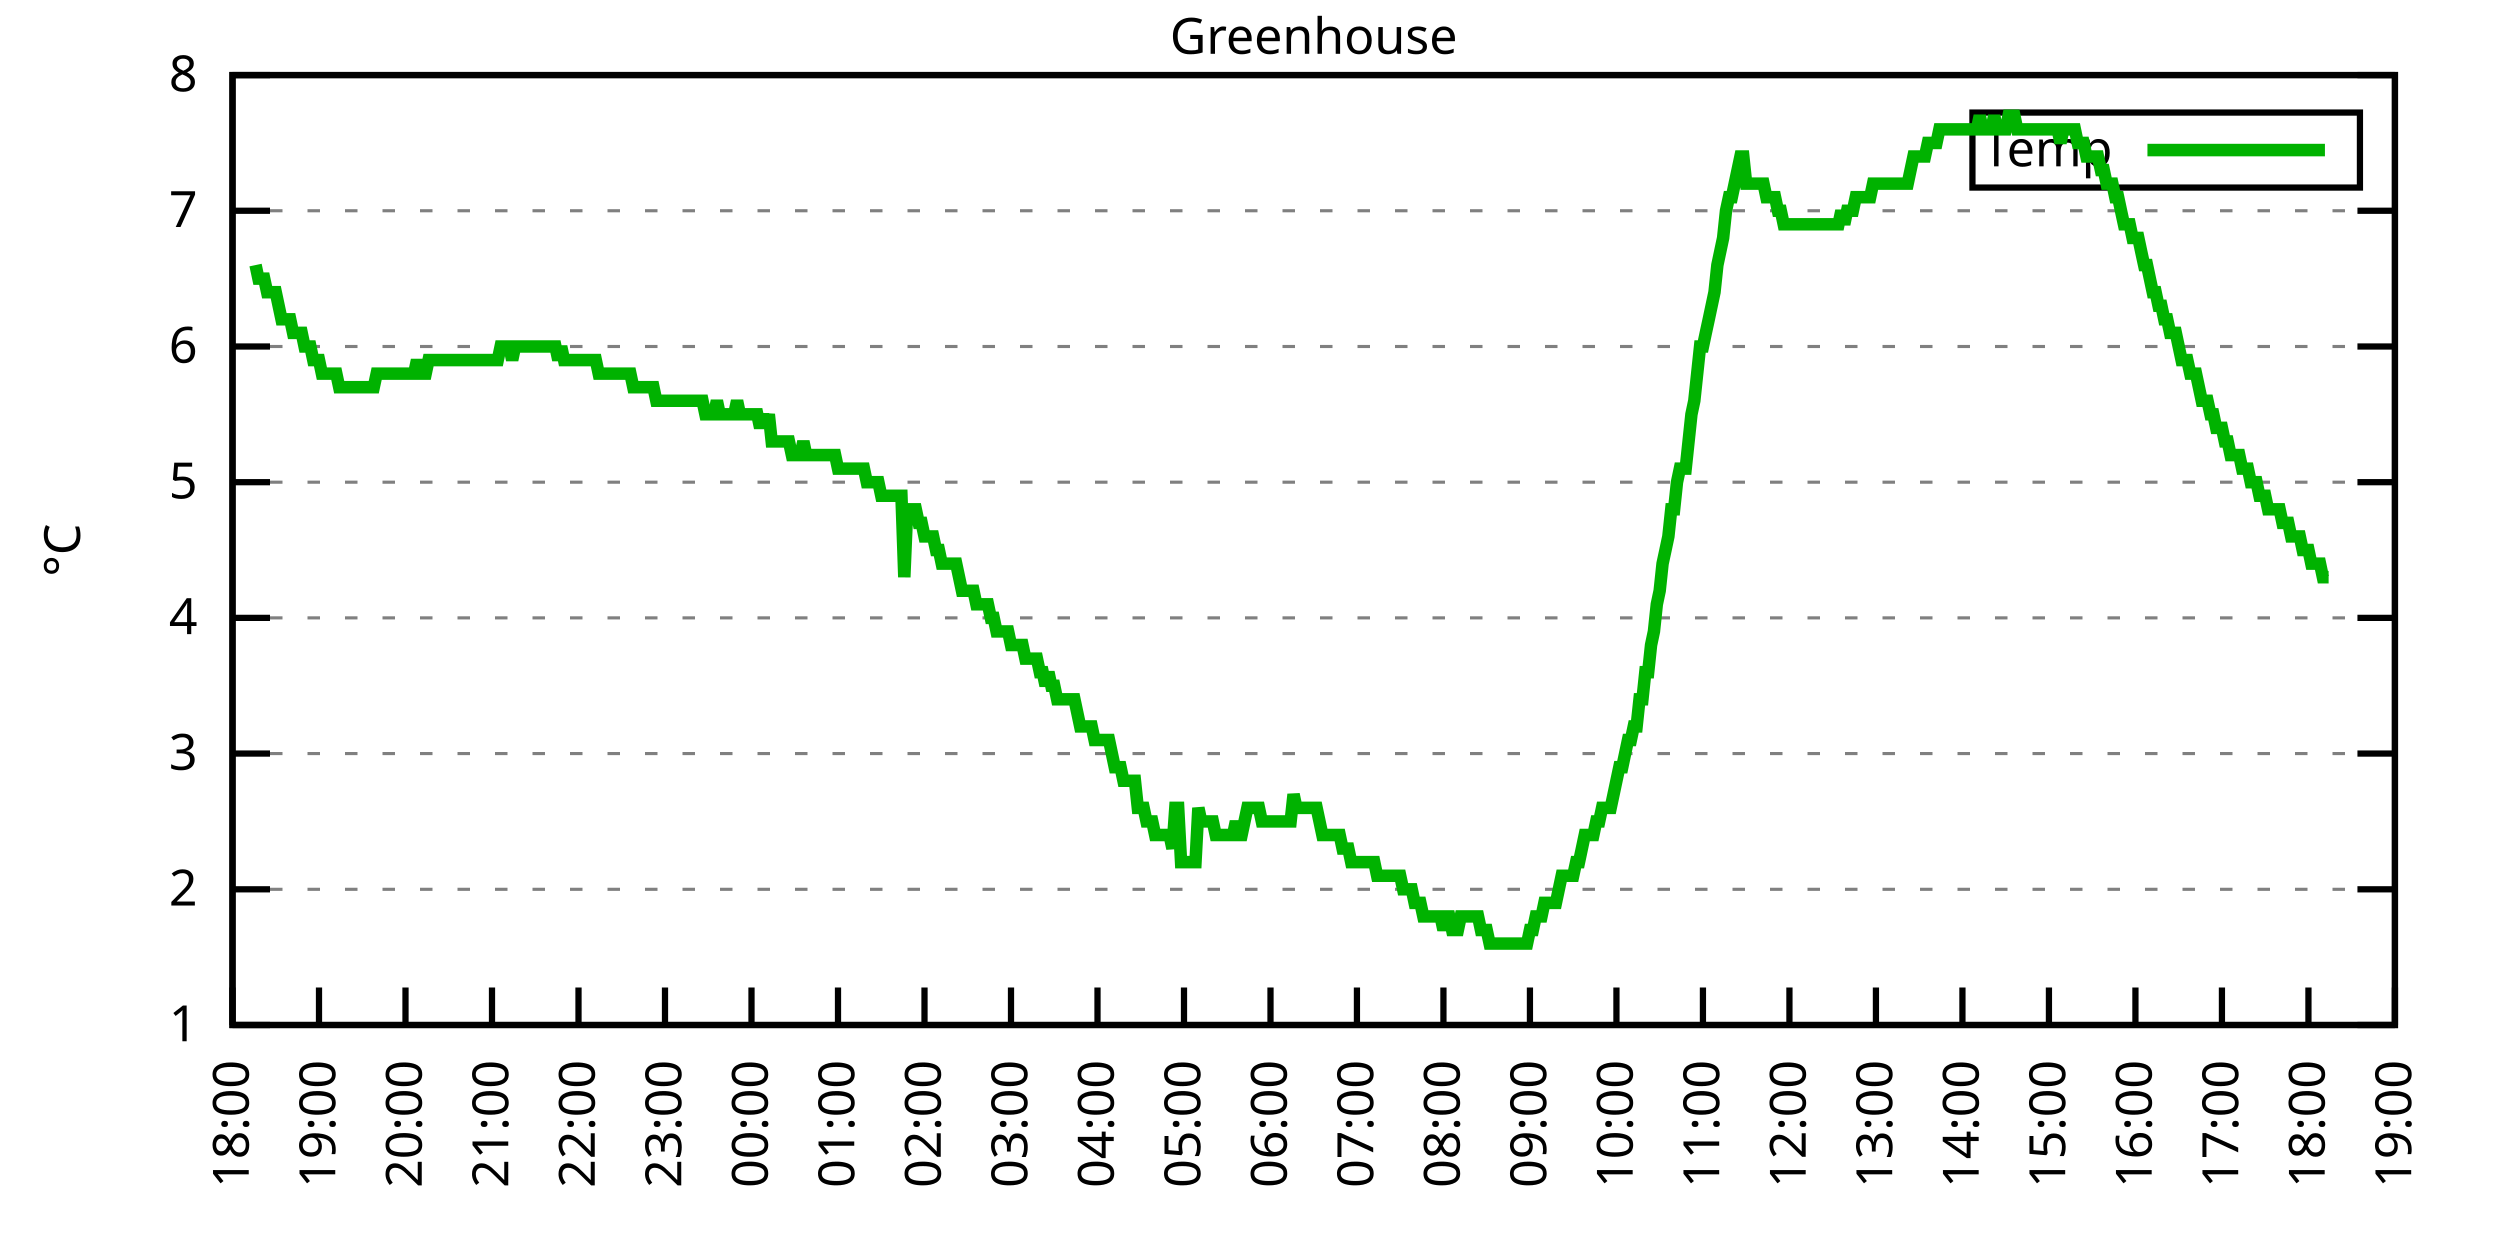
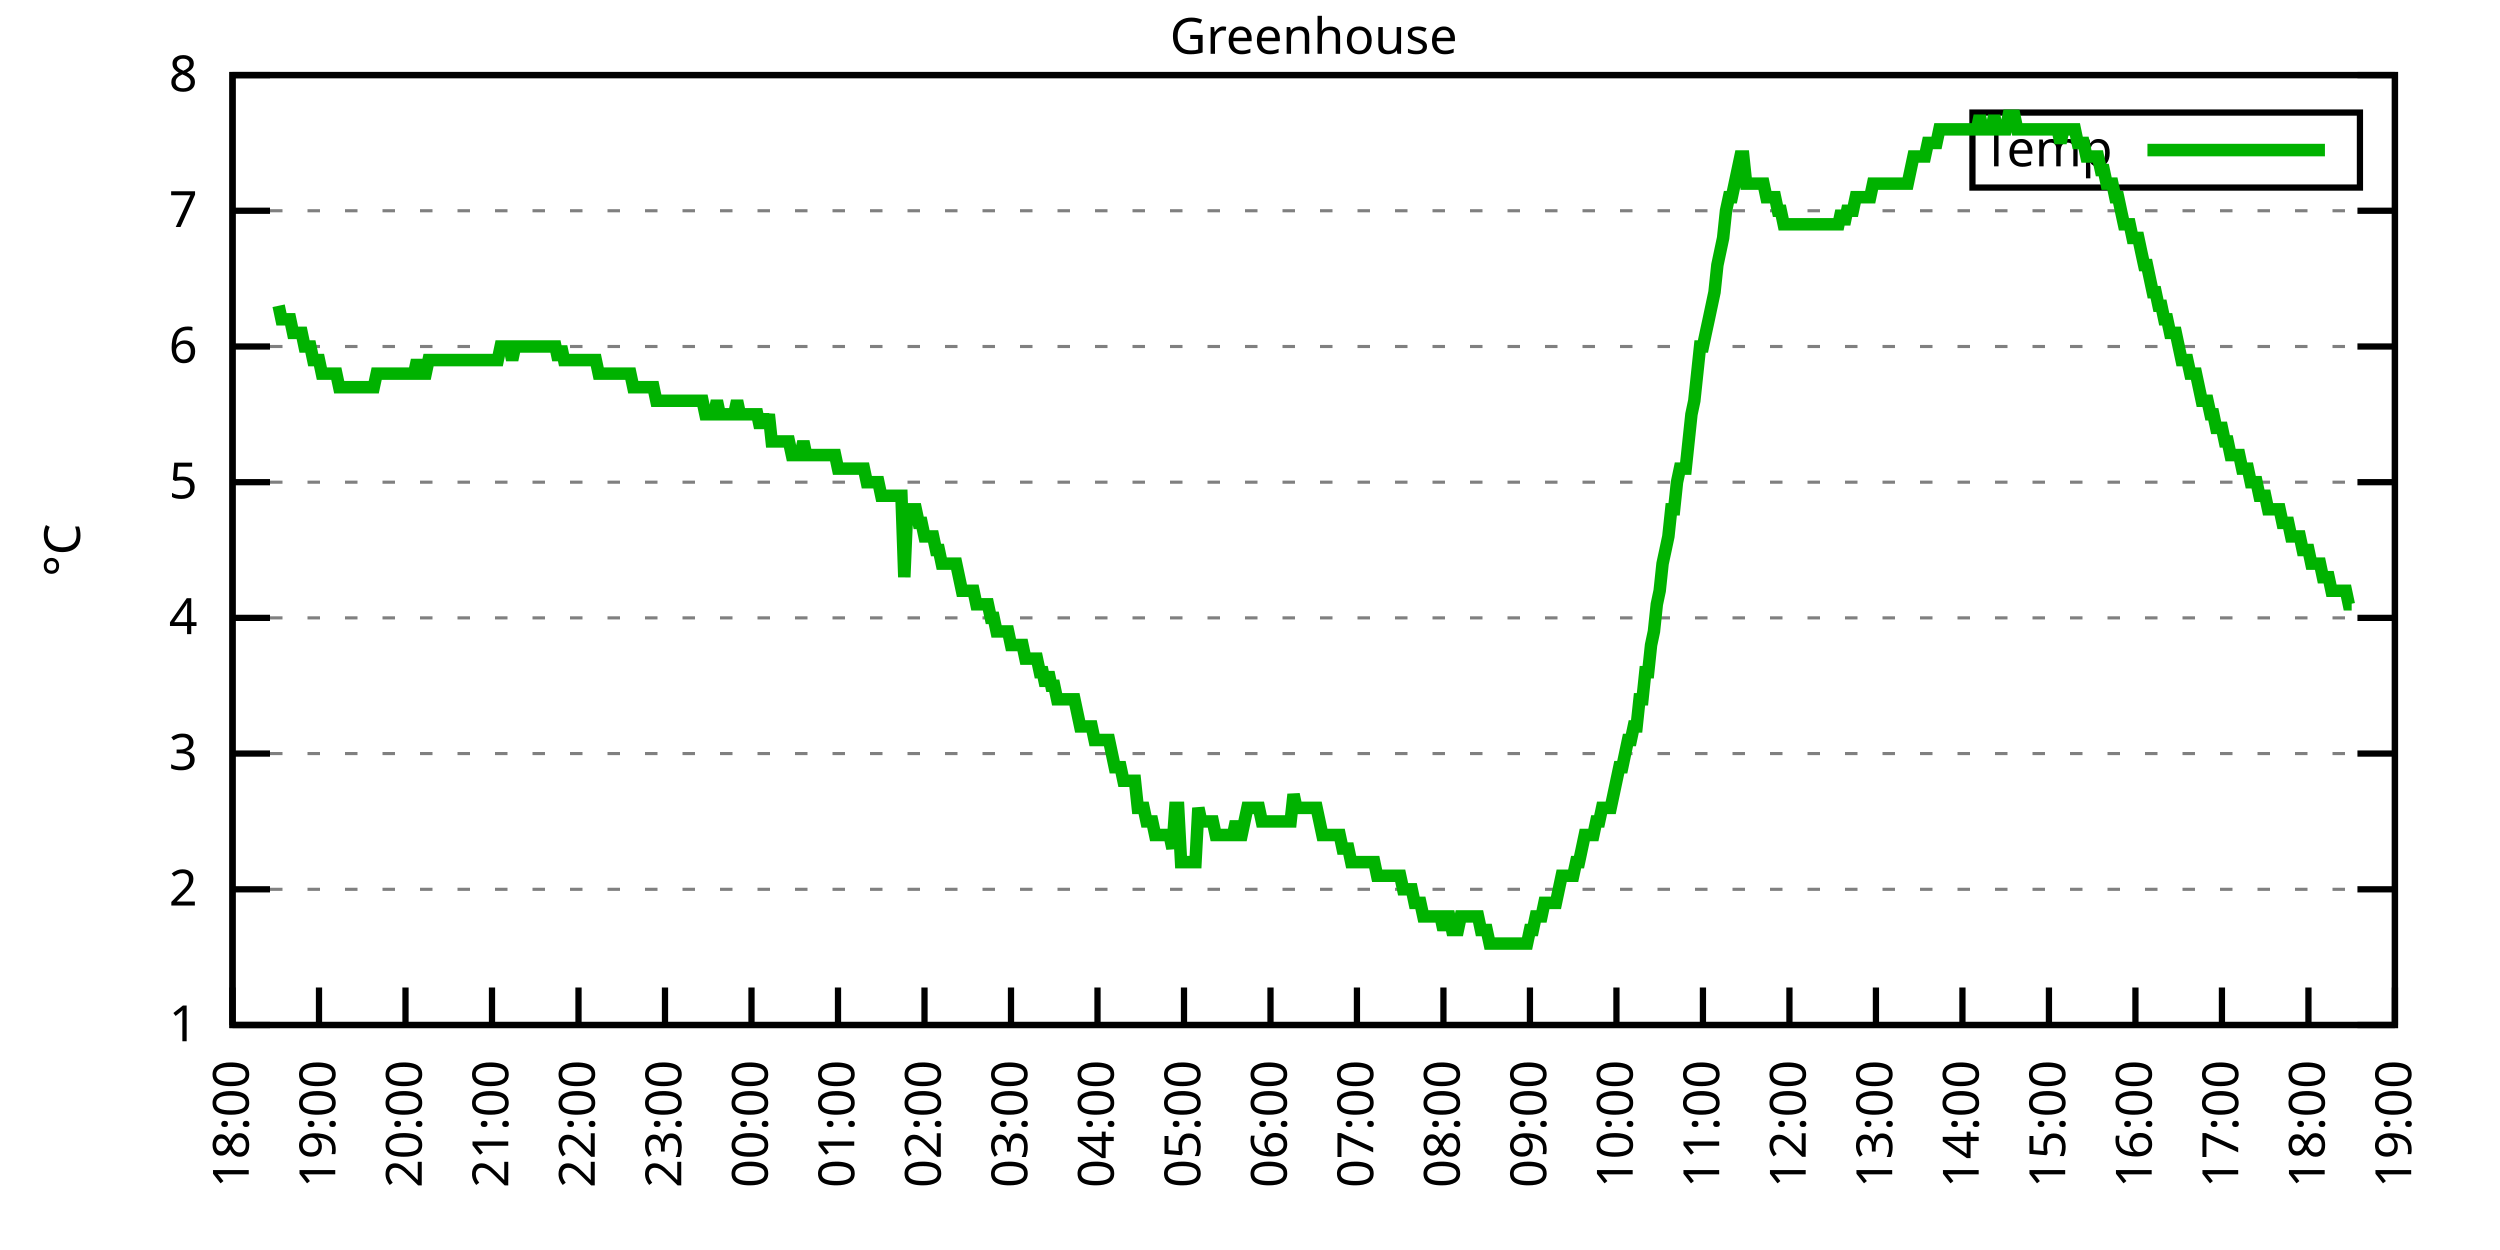
<svg xmlns="http://www.w3.org/2000/svg" xmlns:xlink="http://www.w3.org/1999/xlink" width="400" height="200" viewBox="0 0 400 200">
  <g id="gnuplot_canvas">
    <rect x="0" y="0" width="400" height="200" fill="none" />
    <defs>
      <circle id="gpDot" r="0.5" stroke-width="0.5" stroke="currentColor" />
      <path id="gpPt0" stroke-width="0.333" stroke="currentColor" d="M-1,0 h2 M0,-1 v2" />
      <path id="gpPt1" stroke-width="0.333" stroke="currentColor" d="M-1,-1 L1,1 M1,-1 L-1,1" />
      <path id="gpPt2" stroke-width="0.333" stroke="currentColor" d="M-1,0 L1,0 M0,-1 L0,1 M-1,-1 L1,1 M-1,1 L1,-1" />
      <rect id="gpPt3" stroke-width="0.333" stroke="currentColor" x="-1" y="-1" width="2" height="2" />
      <rect id="gpPt4" stroke-width="0.333" stroke="currentColor" fill="currentColor" x="-1" y="-1" width="2" height="2" />
      <circle id="gpPt5" stroke-width="0.333" stroke="currentColor" cx="0" cy="0" r="1" />
      <use xlink:href="#gpPt5" id="gpPt6" fill="currentColor" stroke="none" />
      <path id="gpPt7" stroke-width="0.333" stroke="currentColor" d="M0,-1.33 L-1.33,0.67 L1.33,0.67 z" />
      <use xlink:href="#gpPt7" id="gpPt8" fill="currentColor" stroke="none" />
      <use xlink:href="#gpPt7" id="gpPt9" stroke="currentColor" transform="rotate(180)" />
      <use xlink:href="#gpPt9" id="gpPt10" fill="currentColor" stroke="none" />
      <use xlink:href="#gpPt3" id="gpPt11" stroke="currentColor" transform="rotate(45)" />
      <use xlink:href="#gpPt11" id="gpPt12" fill="currentColor" stroke="none" />
      <path id="gpPt13" stroke-width="0.333" stroke="currentColor" d="M0,1.330 L1.265,0.411 L0.782,-1.067 L-0.782,-1.076 L-1.265,0.411 z" />
      <use xlink:href="#gpPt13" id="gpPt14" fill="currentColor" stroke="none" />
      <filter id="textbox" filterUnits="objectBoundingBox" x="0" y="0" height="1" width="1">
        <feFlood flood-color="white" flood-opacity="1" result="bgnd" />
        <feComposite in="SourceGraphic" in2="bgnd" operator="atop" />
      </filter>
      <filter id="greybox" filterUnits="objectBoundingBox" x="0" y="0" height="1" width="1">
        <feFlood flood-color="lightgrey" flood-opacity="1" result="grey" />
        <feComposite in="SourceGraphic" in2="grey" operator="atop" />
      </filter>
    </defs>
    <g fill="none" color="white" stroke="currentColor" stroke-width="1.00" stroke-linecap="butt" stroke-linejoin="miter">
</g>
    <g fill="none" color="black" stroke="currentColor" stroke-width="1.00" stroke-linecap="butt" stroke-linejoin="miter">
      <g stroke="none" shape-rendering="crispEdges">
        <polygon fill="rgb(255, 255, 255)" points="37.20,164.00 383.18,164.00 383.18,12.02 37.20,12.02 " />
      </g>
    </g>
    <g fill="none" color="black" stroke="currentColor" stroke-width="1.00" stroke-linecap="butt" stroke-linejoin="miter">
</g>
    <g fill="none" color="black" stroke="black" stroke-width="0.50" stroke-linecap="butt" stroke-linejoin="miter">
</g>
    <g fill="none" color="gray" stroke="currentColor" stroke-width="0.50" stroke-linecap="butt" stroke-linejoin="miter">
      <path stroke="gray" stroke-dasharray="2,4" class="gridline" d="M37.20,164.00 L383.19,164.00  " />
    </g>
    <g fill="none" color="gray" stroke="gray" stroke-width="1.00" stroke-linecap="butt" stroke-linejoin="miter">
</g>
    <g fill="none" color="black" stroke="currentColor" stroke-width="1.00" stroke-linecap="butt" stroke-linejoin="miter">
      <path stroke="black" d="M37.20,164.00 L43.20,164.00 M383.19,164.00 L377.19,164.00  " />
      <g transform="translate(31.60,166.60)" stroke="none" fill="black" font-family="Sans" font-size="8.00" text-anchor="end">
        <text>
          <tspan font-family="Sans"> 1</tspan>
        </text>
      </g>
    </g>
    <g fill="none" color="black" stroke="currentColor" stroke-width="1.00" stroke-linecap="butt" stroke-linejoin="miter">
</g>
    <g fill="none" color="black" stroke="black" stroke-width="0.50" stroke-linecap="butt" stroke-linejoin="miter">
</g>
    <g fill="none" color="gray" stroke="currentColor" stroke-width="0.50" stroke-linecap="butt" stroke-linejoin="miter">
      <path stroke="gray" stroke-dasharray="2,4" class="gridline" d="M37.20,142.29 L383.19,142.29  " />
    </g>
    <g fill="none" color="gray" stroke="gray" stroke-width="1.00" stroke-linecap="butt" stroke-linejoin="miter">
</g>
    <g fill="none" color="black" stroke="currentColor" stroke-width="1.00" stroke-linecap="butt" stroke-linejoin="miter">
      <path stroke="black" d="M37.20,142.29 L43.20,142.29 M383.19,142.29 L377.19,142.29  " />
      <g transform="translate(31.60,144.89)" stroke="none" fill="black" font-family="Sans" font-size="8.00" text-anchor="end">
        <text>
          <tspan font-family="Sans"> 2</tspan>
        </text>
      </g>
    </g>
    <g fill="none" color="black" stroke="currentColor" stroke-width="1.00" stroke-linecap="butt" stroke-linejoin="miter">
</g>
    <g fill="none" color="black" stroke="black" stroke-width="0.50" stroke-linecap="butt" stroke-linejoin="miter">
</g>
    <g fill="none" color="gray" stroke="currentColor" stroke-width="0.50" stroke-linecap="butt" stroke-linejoin="miter">
      <path stroke="gray" stroke-dasharray="2,4" class="gridline" d="M37.20,120.57 L383.19,120.57  " />
    </g>
    <g fill="none" color="gray" stroke="gray" stroke-width="1.00" stroke-linecap="butt" stroke-linejoin="miter">
</g>
    <g fill="none" color="black" stroke="currentColor" stroke-width="1.00" stroke-linecap="butt" stroke-linejoin="miter">
      <path stroke="black" d="M37.20,120.57 L43.20,120.57 M383.19,120.57 L377.19,120.57  " />
      <g transform="translate(31.60,123.17)" stroke="none" fill="black" font-family="Sans" font-size="8.00" text-anchor="end">
        <text>
          <tspan font-family="Sans"> 3</tspan>
        </text>
      </g>
    </g>
    <g fill="none" color="black" stroke="currentColor" stroke-width="1.00" stroke-linecap="butt" stroke-linejoin="miter">
</g>
    <g fill="none" color="black" stroke="black" stroke-width="0.50" stroke-linecap="butt" stroke-linejoin="miter">
</g>
    <g fill="none" color="gray" stroke="currentColor" stroke-width="0.50" stroke-linecap="butt" stroke-linejoin="miter">
      <path stroke="gray" stroke-dasharray="2,4" class="gridline" d="M37.20,98.86 L383.19,98.86  " />
    </g>
    <g fill="none" color="gray" stroke="gray" stroke-width="1.00" stroke-linecap="butt" stroke-linejoin="miter">
</g>
    <g fill="none" color="black" stroke="currentColor" stroke-width="1.00" stroke-linecap="butt" stroke-linejoin="miter">
      <path stroke="black" d="M37.20,98.86 L43.20,98.86 M383.19,98.86 L377.19,98.86  " />
      <g transform="translate(31.60,101.46)" stroke="none" fill="black" font-family="Sans" font-size="8.00" text-anchor="end">
        <text>
          <tspan font-family="Sans"> 4</tspan>
        </text>
      </g>
    </g>
    <g fill="none" color="black" stroke="currentColor" stroke-width="1.00" stroke-linecap="butt" stroke-linejoin="miter">
</g>
    <g fill="none" color="black" stroke="black" stroke-width="0.50" stroke-linecap="butt" stroke-linejoin="miter">
</g>
    <g fill="none" color="gray" stroke="currentColor" stroke-width="0.50" stroke-linecap="butt" stroke-linejoin="miter">
      <path stroke="gray" stroke-dasharray="2,4" class="gridline" d="M37.20,77.15 L383.19,77.15  " />
    </g>
    <g fill="none" color="gray" stroke="gray" stroke-width="1.00" stroke-linecap="butt" stroke-linejoin="miter">
</g>
    <g fill="none" color="black" stroke="currentColor" stroke-width="1.00" stroke-linecap="butt" stroke-linejoin="miter">
      <path stroke="black" d="M37.20,77.15 L43.20,77.15 M383.19,77.15 L377.19,77.15  " />
      <g transform="translate(31.60,79.75)" stroke="none" fill="black" font-family="Sans" font-size="8.00" text-anchor="end">
        <text>
          <tspan font-family="Sans"> 5</tspan>
        </text>
      </g>
    </g>
    <g fill="none" color="black" stroke="currentColor" stroke-width="1.00" stroke-linecap="butt" stroke-linejoin="miter">
</g>
    <g fill="none" color="black" stroke="black" stroke-width="0.50" stroke-linecap="butt" stroke-linejoin="miter">
</g>
    <g fill="none" color="gray" stroke="currentColor" stroke-width="0.50" stroke-linecap="butt" stroke-linejoin="miter">
      <path stroke="gray" stroke-dasharray="2,4" class="gridline" d="M37.20,55.44 L383.19,55.44  " />
    </g>
    <g fill="none" color="gray" stroke="gray" stroke-width="1.00" stroke-linecap="butt" stroke-linejoin="miter">
</g>
    <g fill="none" color="black" stroke="currentColor" stroke-width="1.00" stroke-linecap="butt" stroke-linejoin="miter">
      <path stroke="black" d="M37.20,55.44 L43.20,55.44 M383.19,55.44 L377.19,55.44  " />
      <g transform="translate(31.60,58.04)" stroke="none" fill="black" font-family="Sans" font-size="8.00" text-anchor="end">
        <text>
          <tspan font-family="Sans"> 6</tspan>
        </text>
      </g>
    </g>
    <g fill="none" color="black" stroke="currentColor" stroke-width="1.00" stroke-linecap="butt" stroke-linejoin="miter">
</g>
    <g fill="none" color="black" stroke="black" stroke-width="0.50" stroke-linecap="butt" stroke-linejoin="miter">
</g>
    <g fill="none" color="gray" stroke="currentColor" stroke-width="0.50" stroke-linecap="butt" stroke-linejoin="miter">
      <path stroke="gray" stroke-dasharray="2,4" class="gridline" d="M37.20,33.72 L383.19,33.72  " />
    </g>
    <g fill="none" color="gray" stroke="gray" stroke-width="1.00" stroke-linecap="butt" stroke-linejoin="miter">
</g>
    <g fill="none" color="black" stroke="currentColor" stroke-width="1.00" stroke-linecap="butt" stroke-linejoin="miter">
      <path stroke="black" d="M37.20,33.72 L43.20,33.72 M383.19,33.72 L377.19,33.72  " />
      <g transform="translate(31.60,36.32)" stroke="none" fill="black" font-family="Sans" font-size="8.00" text-anchor="end">
        <text>
          <tspan font-family="Sans"> 7</tspan>
        </text>
      </g>
    </g>
    <g fill="none" color="black" stroke="currentColor" stroke-width="1.00" stroke-linecap="butt" stroke-linejoin="miter">
</g>
    <g fill="none" color="black" stroke="black" stroke-width="0.50" stroke-linecap="butt" stroke-linejoin="miter">
</g>
    <g fill="none" color="gray" stroke="currentColor" stroke-width="0.50" stroke-linecap="butt" stroke-linejoin="miter">
      <path stroke="gray" stroke-dasharray="2,4" class="gridline" d="M37.20,12.01 L383.19,12.01  " />
    </g>
    <g fill="none" color="gray" stroke="gray" stroke-width="1.00" stroke-linecap="butt" stroke-linejoin="miter">
</g>
    <g fill="none" color="black" stroke="currentColor" stroke-width="1.00" stroke-linecap="butt" stroke-linejoin="miter">
      <path stroke="black" d="M37.20,12.01 L43.20,12.01 M383.19,12.01 L377.19,12.01  " />
      <g transform="translate(31.60,14.61)" stroke="none" fill="black" font-family="Sans" font-size="8.00" text-anchor="end">
        <text>
          <tspan font-family="Sans"> 8</tspan>
        </text>
      </g>
    </g>
    <g fill="none" color="black" stroke="currentColor" stroke-width="1.00" stroke-linecap="butt" stroke-linejoin="miter">
      <path stroke="black" d="M37.20,164.00 L37.20,158.00  " />
      <g transform="translate(39.80,169.60) rotate(270.00)" stroke="none" fill="black" font-family="Sans" font-size="8.00" text-anchor="end">
        <text>
          <tspan font-family="Sans">18:00</tspan>
        </text>
      </g>
    </g>
    <g fill="none" color="black" stroke="currentColor" stroke-width="1.00" stroke-linecap="butt" stroke-linejoin="miter">
      <path stroke="black" d="M51.04,164.00 L51.04,158.00  " />
      <g transform="translate(53.64,169.60) rotate(270.00)" stroke="none" fill="black" font-family="Sans" font-size="8.00" text-anchor="end">
        <text>
          <tspan font-family="Sans">19:00</tspan>
        </text>
      </g>
    </g>
    <g fill="none" color="black" stroke="currentColor" stroke-width="1.00" stroke-linecap="butt" stroke-linejoin="miter">
      <path stroke="black" d="M64.88,164.00 L64.88,158.00  " />
      <g transform="translate(67.48,169.60) rotate(270.00)" stroke="none" fill="black" font-family="Sans" font-size="8.00" text-anchor="end">
        <text>
          <tspan font-family="Sans">20:00</tspan>
        </text>
      </g>
    </g>
    <g fill="none" color="black" stroke="currentColor" stroke-width="1.00" stroke-linecap="butt" stroke-linejoin="miter">
      <path stroke="black" d="M78.72,164.00 L78.72,158.00  " />
      <g transform="translate(81.32,169.60) rotate(270.00)" stroke="none" fill="black" font-family="Sans" font-size="8.00" text-anchor="end">
        <text>
          <tspan font-family="Sans">21:00</tspan>
        </text>
      </g>
    </g>
    <g fill="none" color="black" stroke="currentColor" stroke-width="1.00" stroke-linecap="butt" stroke-linejoin="miter">
      <path stroke="black" d="M92.56,164.00 L92.56,158.00  " />
      <g transform="translate(95.16,169.60) rotate(270.00)" stroke="none" fill="black" font-family="Sans" font-size="8.00" text-anchor="end">
        <text>
          <tspan font-family="Sans">22:00</tspan>
        </text>
      </g>
    </g>
    <g fill="none" color="black" stroke="currentColor" stroke-width="1.00" stroke-linecap="butt" stroke-linejoin="miter">
      <path stroke="black" d="M106.40,164.00 L106.40,158.00  " />
      <g transform="translate(109.00,169.60) rotate(270.00)" stroke="none" fill="black" font-family="Sans" font-size="8.00" text-anchor="end">
        <text>
          <tspan font-family="Sans">23:00</tspan>
        </text>
      </g>
    </g>
    <g fill="none" color="black" stroke="currentColor" stroke-width="1.00" stroke-linecap="butt" stroke-linejoin="miter">
      <path stroke="black" d="M120.24,164.00 L120.24,158.00  " />
      <g transform="translate(122.84,169.60) rotate(270.00)" stroke="none" fill="black" font-family="Sans" font-size="8.00" text-anchor="end">
        <text>
          <tspan font-family="Sans">00:00</tspan>
        </text>
      </g>
    </g>
    <g fill="none" color="black" stroke="currentColor" stroke-width="1.00" stroke-linecap="butt" stroke-linejoin="miter">
      <path stroke="black" d="M134.08,164.00 L134.08,158.00  " />
      <g transform="translate(136.68,169.60) rotate(270.00)" stroke="none" fill="black" font-family="Sans" font-size="8.00" text-anchor="end">
        <text>
          <tspan font-family="Sans">01:00</tspan>
        </text>
      </g>
    </g>
    <g fill="none" color="black" stroke="currentColor" stroke-width="1.00" stroke-linecap="butt" stroke-linejoin="miter">
      <path stroke="black" d="M147.92,164.00 L147.92,158.00  " />
      <g transform="translate(150.52,169.60) rotate(270.00)" stroke="none" fill="black" font-family="Sans" font-size="8.00" text-anchor="end">
        <text>
          <tspan font-family="Sans">02:00</tspan>
        </text>
      </g>
    </g>
    <g fill="none" color="black" stroke="currentColor" stroke-width="1.00" stroke-linecap="butt" stroke-linejoin="miter">
      <path stroke="black" d="M161.76,164.00 L161.76,158.00  " />
      <g transform="translate(164.36,169.60) rotate(270.00)" stroke="none" fill="black" font-family="Sans" font-size="8.00" text-anchor="end">
        <text>
          <tspan font-family="Sans">03:00</tspan>
        </text>
      </g>
    </g>
    <g fill="none" color="black" stroke="currentColor" stroke-width="1.00" stroke-linecap="butt" stroke-linejoin="miter">
      <path stroke="black" d="M175.60,164.00 L175.60,158.00  " />
      <g transform="translate(178.20,169.60) rotate(270.00)" stroke="none" fill="black" font-family="Sans" font-size="8.00" text-anchor="end">
        <text>
          <tspan font-family="Sans">04:00</tspan>
        </text>
      </g>
    </g>
    <g fill="none" color="black" stroke="currentColor" stroke-width="1.00" stroke-linecap="butt" stroke-linejoin="miter">
      <path stroke="black" d="M189.44,164.00 L189.44,158.00  " />
      <g transform="translate(192.04,169.60) rotate(270.00)" stroke="none" fill="black" font-family="Sans" font-size="8.00" text-anchor="end">
        <text>
          <tspan font-family="Sans">05:00</tspan>
        </text>
      </g>
    </g>
    <g fill="none" color="black" stroke="currentColor" stroke-width="1.00" stroke-linecap="butt" stroke-linejoin="miter">
      <path stroke="black" d="M203.28,164.00 L203.28,158.00  " />
      <g transform="translate(205.88,169.60) rotate(270.00)" stroke="none" fill="black" font-family="Sans" font-size="8.00" text-anchor="end">
        <text>
          <tspan font-family="Sans">06:00</tspan>
        </text>
      </g>
    </g>
    <g fill="none" color="black" stroke="currentColor" stroke-width="1.00" stroke-linecap="butt" stroke-linejoin="miter">
      <path stroke="black" d="M217.11,164.00 L217.11,158.00  " />
      <g transform="translate(219.71,169.60) rotate(270.00)" stroke="none" fill="black" font-family="Sans" font-size="8.00" text-anchor="end">
        <text>
          <tspan font-family="Sans">07:00</tspan>
        </text>
      </g>
    </g>
    <g fill="none" color="black" stroke="currentColor" stroke-width="1.00" stroke-linecap="butt" stroke-linejoin="miter">
      <path stroke="black" d="M230.95,164.00 L230.95,158.00  " />
      <g transform="translate(233.55,169.60) rotate(270.00)" stroke="none" fill="black" font-family="Sans" font-size="8.00" text-anchor="end">
        <text>
          <tspan font-family="Sans">08:00</tspan>
        </text>
      </g>
    </g>
    <g fill="none" color="black" stroke="currentColor" stroke-width="1.00" stroke-linecap="butt" stroke-linejoin="miter">
      <path stroke="black" d="M244.79,164.00 L244.79,158.00  " />
      <g transform="translate(247.39,169.60) rotate(270.00)" stroke="none" fill="black" font-family="Sans" font-size="8.00" text-anchor="end">
        <text>
          <tspan font-family="Sans">09:00</tspan>
        </text>
      </g>
    </g>
    <g fill="none" color="black" stroke="currentColor" stroke-width="1.00" stroke-linecap="butt" stroke-linejoin="miter">
      <path stroke="black" d="M258.63,164.00 L258.63,158.00  " />
      <g transform="translate(261.23,169.60) rotate(270.00)" stroke="none" fill="black" font-family="Sans" font-size="8.00" text-anchor="end">
        <text>
          <tspan font-family="Sans">10:00</tspan>
        </text>
      </g>
    </g>
    <g fill="none" color="black" stroke="currentColor" stroke-width="1.00" stroke-linecap="butt" stroke-linejoin="miter">
      <path stroke="black" d="M272.47,164.00 L272.47,158.00  " />
      <g transform="translate(275.07,169.60) rotate(270.00)" stroke="none" fill="black" font-family="Sans" font-size="8.00" text-anchor="end">
        <text>
          <tspan font-family="Sans">11:00</tspan>
        </text>
      </g>
    </g>
    <g fill="none" color="black" stroke="currentColor" stroke-width="1.00" stroke-linecap="butt" stroke-linejoin="miter">
      <path stroke="black" d="M286.31,164.00 L286.31,158.00  " />
      <g transform="translate(288.91,169.60) rotate(270.00)" stroke="none" fill="black" font-family="Sans" font-size="8.00" text-anchor="end">
        <text>
          <tspan font-family="Sans">12:00</tspan>
        </text>
      </g>
    </g>
    <g fill="none" color="black" stroke="currentColor" stroke-width="1.00" stroke-linecap="butt" stroke-linejoin="miter">
      <path stroke="black" d="M300.15,164.00 L300.15,158.00  " />
      <g transform="translate(302.75,169.60) rotate(270.00)" stroke="none" fill="black" font-family="Sans" font-size="8.00" text-anchor="end">
        <text>
          <tspan font-family="Sans">13:00</tspan>
        </text>
      </g>
    </g>
    <g fill="none" color="black" stroke="currentColor" stroke-width="1.00" stroke-linecap="butt" stroke-linejoin="miter">
      <path stroke="black" d="M313.99,164.00 L313.99,158.00  " />
      <g transform="translate(316.59,169.60) rotate(270.00)" stroke="none" fill="black" font-family="Sans" font-size="8.00" text-anchor="end">
        <text>
          <tspan font-family="Sans">14:00</tspan>
        </text>
      </g>
    </g>
    <g fill="none" color="black" stroke="currentColor" stroke-width="1.00" stroke-linecap="butt" stroke-linejoin="miter">
      <path stroke="black" d="M327.83,164.00 L327.83,158.00  " />
      <g transform="translate(330.43,169.60) rotate(270.00)" stroke="none" fill="black" font-family="Sans" font-size="8.00" text-anchor="end">
        <text>
          <tspan font-family="Sans">15:00</tspan>
        </text>
      </g>
    </g>
    <g fill="none" color="black" stroke="currentColor" stroke-width="1.00" stroke-linecap="butt" stroke-linejoin="miter">
      <path stroke="black" d="M341.67,164.00 L341.67,158.00  " />
      <g transform="translate(344.27,169.60) rotate(270.00)" stroke="none" fill="black" font-family="Sans" font-size="8.00" text-anchor="end">
        <text>
          <tspan font-family="Sans">16:00</tspan>
        </text>
      </g>
    </g>
    <g fill="none" color="black" stroke="currentColor" stroke-width="1.00" stroke-linecap="butt" stroke-linejoin="miter">
      <path stroke="black" d="M355.51,164.00 L355.51,158.00  " />
      <g transform="translate(358.11,169.60) rotate(270.00)" stroke="none" fill="black" font-family="Sans" font-size="8.00" text-anchor="end">
        <text>
          <tspan font-family="Sans">17:00</tspan>
        </text>
      </g>
    </g>
    <g fill="none" color="black" stroke="currentColor" stroke-width="1.00" stroke-linecap="butt" stroke-linejoin="miter">
      <path stroke="black" d="M369.35,164.00 L369.35,158.00  " />
      <g transform="translate(371.95,169.60) rotate(270.00)" stroke="none" fill="black" font-family="Sans" font-size="8.00" text-anchor="end">
        <text>
          <tspan font-family="Sans">18:00</tspan>
        </text>
      </g>
    </g>
    <g fill="none" color="black" stroke="currentColor" stroke-width="1.00" stroke-linecap="butt" stroke-linejoin="miter">
      <path stroke="black" d="M383.19,164.00 L383.19,158.00  " />
      <g transform="translate(385.79,169.60) rotate(270.00)" stroke="none" fill="black" font-family="Sans" font-size="8.00" text-anchor="end">
        <text>
          <tspan font-family="Sans">19:00</tspan>
        </text>
      </g>
    </g>
    <g fill="none" color="black" stroke="currentColor" stroke-width="1.00" stroke-linecap="butt" stroke-linejoin="miter">
</g>
    <g fill="none" color="black" stroke="currentColor" stroke-width="1.00" stroke-linecap="butt" stroke-linejoin="miter">
      <path stroke="black" d="M37.20,12.01 L37.20,164.00 L383.19,164.00 L383.19,12.01 L37.20,12.01 Z  " />
    </g>
    <g fill="none" color="black" stroke="currentColor" stroke-width="1.00" stroke-linecap="butt" stroke-linejoin="miter">
</g>
    <g fill="none" color="black" stroke="currentColor" stroke-width="1.00" stroke-linecap="butt" stroke-linejoin="miter">
      <path stroke="black" d="M315.59,30.01 L315.59,18.01 L377.59,18.01 L377.59,30.01 L315.59,30.01 Z  " />
    </g>
    <g id="Greenhouse_plot_1">
      <g fill="none" color="white" stroke="black" stroke-width="2.00" stroke-linecap="butt" stroke-linejoin="miter">
</g>
      <g fill="none" color="black" stroke="currentColor" stroke-width="2.00" stroke-linecap="butt" stroke-linejoin="miter">
        <g transform="translate(337.99,26.61)" stroke="none" fill="black" font-family="Sans" font-size="8.00" text-anchor="end">
          <text>
            <tspan font-family="Sans">Temp</tspan>
          </text>
        </g>
      </g>
      <g fill="none" color="black" stroke="currentColor" stroke-width="2.00" stroke-linecap="butt" stroke-linejoin="miter">
-         <path stroke="rgb(  0, 178,   0)" d="M343.59,24.01 L371.99,24.01 M40.89,42.41 L41.35,44.58 L41.81,44.58 L42.27,44.58 L42.74,46.75 L43.20,46.75   L43.66,46.75 L44.12,46.75 L44.58,48.92 L45.04,51.09 L45.50,51.09 L45.97,51.09 L46.43,51.09 L46.89,53.26   L47.35,53.26 L47.81,53.26 L48.27,53.26 L48.73,55.44 L49.19,55.44 L49.66,55.44 L50.12,57.61 L50.58,57.61   L51.04,57.61 L51.50,59.78 L51.96,59.78 L52.42,59.78 L52.88,59.78 L53.35,59.78 L53.81,59.78 L54.27,61.95   L54.73,61.95 L55.19,61.95 L55.65,61.95 L56.11,61.95 L56.58,61.95 L57.04,61.95 L57.50,61.95 L57.96,61.95   L58.42,61.95 L58.88,61.95 L59.34,61.95 L59.80,61.95 L60.27,59.78 L60.73,59.78 L61.19,59.78 L61.65,59.78   L62.11,59.78 L62.57,59.78 L63.03,59.78 L63.50,59.78 L63.96,59.78 L64.42,59.78 L64.88,59.78 L65.34,59.78   L65.80,59.78 L66.26,59.78 L66.72,57.61 L67.19,59.78 L67.65,59.78 L68.11,59.78 L68.57,57.61 L69.03,57.61   L69.49,57.61 L69.95,57.61 L70.42,57.61 L70.88,57.61 L71.34,57.61 L71.80,57.61 L72.26,57.61 L72.72,57.61   L73.18,57.61 L73.64,57.61 L74.11,57.61 L74.57,57.61 L75.03,57.61 L75.49,57.61 L75.95,57.61 L76.41,57.61   L76.87,57.61 L77.33,57.61 L77.80,57.61 L78.26,57.61 L78.72,57.61 L79.18,57.61 L79.64,57.61 L80.10,55.44   L80.56,55.44 L81.03,55.44 L81.49,55.44 L81.95,57.61 L82.41,55.44 L82.87,55.44 L83.33,55.44 L83.79,55.44   L84.25,55.44 L84.72,55.44 L85.18,55.44 L85.64,55.44 L86.10,55.44 L86.56,55.44 L87.02,55.44 L87.48,55.44   L87.95,55.44 L88.41,55.44 L88.87,55.44 L89.33,57.61 L89.79,55.44 L90.25,57.61 L90.71,57.61 L91.17,57.61   L91.64,57.61 L92.10,57.61 L92.56,57.61 L93.02,57.61 L93.48,57.61 L93.94,57.61 L94.40,57.61 L94.87,57.61   L95.33,57.61 L95.79,59.78 L96.25,59.78 L96.71,59.78 L97.17,59.78 L97.63,59.78 L98.09,59.78 L98.56,59.78   L99.02,59.78 L99.48,59.78 L99.94,59.78 L100.40,59.78 L100.86,59.78 L101.32,61.95 L101.78,61.95 L102.25,61.95   L102.71,61.95 L103.17,61.95 L103.63,61.95 L104.09,61.95 L104.55,61.95 L105.01,64.12 L105.48,64.12 L105.94,64.12   L106.40,64.12 L106.86,64.12 L107.32,64.12 L107.78,64.12 L108.24,64.12 L108.70,64.12 L109.17,64.12 L109.63,64.12   L110.09,64.12 L110.55,64.12 L111.01,64.12 L111.47,64.12 L111.93,64.12 L112.40,64.12 L112.86,66.29 L113.32,66.29   L113.78,66.29 L114.24,66.29 L114.70,64.12 L115.16,66.29 L115.62,66.29 L116.09,66.29 L116.55,66.29 L117.01,66.29   L117.47,66.29 L117.93,64.12 L118.39,66.29 L118.85,66.29 L119.31,66.29 L119.78,66.29 L120.24,66.29 L120.70,66.29   L121.16,66.29 L121.62,68.46 L122.08,66.29 L122.54,68.46 L123.01,66.29 L123.47,70.63 L123.93,70.63 L124.39,70.63   L124.85,70.63 L125.31,70.63 L125.77,70.63 L126.23,70.63 L126.70,72.81 L127.16,72.81 L127.62,72.81 L128.08,72.81   L128.54,70.63 L129.00,72.81 L129.46,72.81 L129.93,72.81 L130.39,72.81 L130.85,72.81 L131.31,72.81 L131.77,72.81   L132.23,72.81 L132.69,72.81 L133.15,72.81 L133.62,72.81 L134.08,74.98 L134.54,74.98 L135.00,74.98 L135.46,74.98   L135.92,74.98 L136.38,74.98 L136.85,74.98 L137.31,74.98 L137.77,74.98 L138.23,74.98 L138.69,77.15 L139.15,77.15   L139.61,77.15 L140.07,77.15 L140.54,77.15 L141.00,79.32 L141.46,79.32 L141.92,79.32 L142.38,79.32 L142.84,79.32   L143.30,79.32 L143.76,79.32 L144.23,79.32 L144.69,92.35 L145.15,81.49 L145.61,81.49 L146.07,81.49 L146.53,81.49   L146.99,83.66 L147.46,83.66 L147.92,85.83 L148.38,85.83 L148.84,85.83 L149.30,85.83 L149.76,88.00 L150.22,88.00   L150.68,90.18 L151.15,90.18 L151.61,90.18 L152.07,90.18 L152.53,90.18 L152.99,90.18 L153.45,92.35 L153.91,94.52   L154.38,94.52 L154.84,94.52 L155.30,94.52 L155.76,94.52 L156.22,96.69 L156.68,96.69 L157.14,96.69 L157.60,96.69   L158.07,96.69 L158.53,98.86 L158.99,98.86 L159.45,101.03 L159.91,101.03 L160.37,101.03 L160.83,101.03 L161.30,101.03   L161.76,103.20 L162.22,103.20 L162.68,103.20 L163.14,103.20 L163.60,103.20 L164.06,105.38 L164.52,105.38 L164.99,105.38   L165.45,105.38 L165.91,105.38 L166.37,107.55 L166.83,107.55 L167.29,109.72 L167.75,107.55 L168.21,109.72 L168.68,109.72   L169.14,111.89 L169.60,111.89 L170.06,111.89 L170.52,111.89 L170.98,111.89 L171.44,111.89 L171.91,111.89 L172.37,114.06   L172.83,116.23 L173.29,116.23 L173.75,116.23 L174.21,116.23 L174.67,116.23 L175.13,118.40 L175.60,118.40 L176.06,118.40   L176.52,118.40 L176.98,118.40 L177.44,118.40 L177.90,120.57 L178.36,122.75 L178.83,122.75 L179.29,122.75 L179.75,124.92   L180.21,124.92 L180.67,124.92 L181.13,124.92 L181.59,124.92 L182.05,129.26 L182.52,129.26 L182.98,129.26 L183.44,131.43   L183.90,131.43 L184.36,131.43 L184.82,133.60 L185.28,133.60 L185.75,133.60 L186.21,133.60 L186.67,133.60 L187.13,133.60   L187.59,135.77 L188.05,129.26 L188.51,129.26 L188.97,137.94 L189.44,137.94 L189.90,137.94 L190.36,137.94 L190.82,137.94   L191.28,137.94 L191.74,129.26 L192.20,131.43 L192.66,131.43 L193.13,131.43 L193.59,131.43 L194.05,131.43 L194.51,133.60   L194.97,133.60 L195.43,133.60 L195.89,133.60 L196.36,133.60 L196.82,133.60 L197.28,133.60 L197.74,131.43 L198.20,133.60   L198.66,133.60 L199.12,131.43 L199.58,129.26 L200.05,129.26 L200.51,129.26 L200.97,129.26 L201.43,129.26 L201.89,131.43   L202.35,131.43 L202.81,131.43 L203.28,131.43 L203.74,131.43 L204.20,131.43 L204.66,131.43 L205.12,131.43 L205.58,131.43   L206.04,131.43 L206.50,131.43 L206.97,127.09 L207.43,129.26 L207.89,129.26 L208.35,129.26 L208.81,129.26 L209.27,129.26   L209.73,129.26 L210.20,129.26 L210.66,129.26 L211.12,131.43 L211.58,133.60 L212.04,133.60 L212.50,133.60 L212.96,133.60   L213.42,133.60 L213.89,133.60 L214.35,133.60 L214.81,135.77 L215.27,135.77 L215.73,135.77 L216.19,137.94 L216.65,137.94   L217.11,137.94 L217.58,137.94 L218.04,137.94 L218.50,137.94 L218.96,137.94 L219.42,137.94 L219.88,137.94 L220.34,140.12   L220.81,140.12 L221.27,140.12 L221.73,140.12 L222.19,140.12 L222.65,140.12 L223.11,140.12 L223.57,140.12 L224.03,140.12   L224.50,142.29 L224.96,142.29 L225.42,142.29 L225.88,142.29 L226.34,144.46 L226.80,144.46 L227.26,144.46 L227.73,146.63   L228.19,146.63 L228.65,146.63 L229.11,146.63 L229.57,146.63 L230.03,146.63 L230.49,146.63 L230.95,148.80 L231.42,146.63   L231.88,146.63 L232.34,148.80 L232.80,148.80 L233.26,148.80 L233.72,146.63 L234.18,146.63 L234.64,146.63 L235.11,146.63   L235.57,146.63 L236.03,146.63 L236.49,146.63 L236.95,148.80 L237.41,148.80 L237.87,148.80 L238.34,150.97 L238.80,150.97   L239.26,150.97 L239.72,150.97 L240.18,150.97 L240.64,150.97 L241.10,150.97 L241.56,150.97 L242.03,150.97 L242.49,150.97   L242.95,150.97 L243.41,150.97 L243.87,150.97 L244.33,150.97 L244.79,148.80 L245.26,148.80 L245.72,146.63 L246.18,146.63   L246.64,146.63 L247.10,144.46 L247.56,144.46 L248.02,144.46 L248.48,144.46 L248.95,144.46 L249.41,142.29 L249.87,140.12   L250.33,140.12 L250.79,140.12 L251.25,140.12 L251.71,140.12 L252.18,137.94 L252.64,137.94 L253.10,135.77 L253.56,133.60   L254.02,133.60 L254.48,133.60 L254.94,133.60 L255.40,131.43 L255.87,131.43 L256.33,129.26 L256.79,129.26 L257.25,129.26   L257.71,129.26 L258.17,127.09 L258.63,124.92 L259.09,122.75 L259.56,122.75 L260.02,120.57 L260.48,118.40 L260.94,118.40   L261.40,116.23 L261.86,116.23 L262.32,111.89 L262.79,111.89 L263.25,107.55 L263.71,107.55 L264.17,103.20 L264.63,101.03   L265.09,96.69 L265.55,94.52 L266.01,90.18 L266.48,88.00 L266.94,85.83 L267.40,81.49 L267.86,81.49 L268.32,77.15   L268.78,74.98 L269.24,74.98 L269.71,74.98 L270.17,70.63 L270.63,66.29 L271.09,64.12 L271.55,59.78 L272.01,55.44   L272.47,55.44 L272.93,53.26 L273.40,51.09 L273.86,48.92 L274.32,46.75 L274.78,42.41 L275.24,40.24 L275.70,38.07   L276.16,33.72 L276.63,31.55 L277.09,31.55 L277.55,29.38 L278.01,27.21 L278.47,25.04 L278.93,25.04 L279.39,29.38   L279.85,29.38 L280.32,29.38 L280.78,29.38 L281.24,29.38 L281.70,29.38 L282.16,29.38 L282.62,31.55 L283.08,31.55   L283.54,31.55 L284.01,31.55 L284.47,33.72 L284.93,33.72 L285.39,35.89 L285.85,35.89 L286.31,35.89 L286.77,35.89   L287.24,35.89 L287.70,35.89 L288.16,35.89 L288.62,35.89 L289.08,35.89 L289.54,35.89 L290.00,35.89 L290.46,35.89   L290.93,35.89 L291.39,35.89 L291.85,35.89 L292.31,35.89 L292.77,35.89 L293.23,35.89 L293.69,35.89 L294.16,35.89   L294.62,33.72 L295.08,35.89 L295.54,33.72 L296.00,33.72 L296.46,33.72 L296.92,31.55 L297.38,31.55 L297.85,31.55   L298.31,31.55 L298.77,31.55 L299.23,31.55 L299.69,29.38 L300.15,29.38 L300.61,29.38 L301.08,29.38 L301.54,29.38   L302.00,29.38 L302.46,29.38 L302.92,29.38 L303.38,29.38 L303.84,29.38 L304.30,29.38 L304.77,29.38 L305.23,29.38   L305.69,27.21 L306.15,25.04 L306.61,25.04 L307.07,25.04 L307.53,25.04 L307.99,25.04 L308.46,22.87 L308.92,22.87   L309.38,22.87 L309.84,22.87 L310.30,20.70 L310.76,20.70 L311.22,20.70 L311.69,20.70 L312.15,20.70 L312.61,20.70   L313.07,20.70 L313.53,20.70 L313.99,20.70 L314.45,20.70 L314.91,20.70 L315.38,20.70 L315.84,20.70 L316.30,20.70   L316.76,18.52 L317.22,20.70 L317.68,20.70 L318.14,20.70 L318.61,20.70 L319.07,18.52 L319.53,20.70 L319.99,20.70   L320.45,20.70 L320.91,20.70 L321.37,18.52 L321.83,18.52 L322.30,18.52 L322.76,20.70 L323.22,20.70 L323.68,20.70   L324.14,20.70 L324.60,20.70 L325.06,20.70 L325.53,20.70 L325.99,20.70 L326.45,20.70 L326.91,20.70 L327.37,20.70   L327.83,20.70 L328.29,20.70 L328.75,20.70 L329.22,20.70 L329.68,22.87 L330.14,20.70 L330.60,20.70 L331.06,20.70   L331.52,20.70 L331.98,20.70 L332.44,22.87 L332.91,22.87 L333.37,22.87 L333.83,25.04 L334.29,25.04 L334.75,25.04   L335.21,25.04 L335.67,25.04 L336.14,27.21 L336.60,27.21 L337.06,29.38 L337.52,29.38 L337.98,29.38 L338.44,31.55   L338.90,31.55 L339.36,33.72 L339.83,35.89 L340.29,35.89 L340.75,35.89 L341.21,38.07 L341.67,38.07 L342.13,38.07   L342.59,40.24 L343.06,42.41 L343.52,42.41 L343.98,44.58 L344.44,46.75 L344.90,46.75 L345.36,48.92 L345.82,48.92   L346.28,51.09 L346.75,51.09 L347.21,53.26 L347.67,53.26 L348.13,53.26 L348.59,55.44 L349.05,57.61 L349.51,57.61   L349.97,57.61 L350.44,59.78 L350.90,59.78 L351.36,59.78 L351.82,61.95 L352.28,64.12 L352.74,64.12 L353.20,64.12   L353.67,66.29 L354.13,66.29 L354.59,68.46 L355.05,68.46 L355.51,68.46 L355.97,70.63 L356.43,70.63 L356.89,72.81   L357.36,72.81 L357.82,72.81 L358.28,72.81 L358.74,74.98 L359.20,74.98 L359.66,74.98 L360.12,77.15 L360.59,77.15   L361.05,77.15 L361.51,79.32 L361.97,79.32 L362.43,79.32 L362.89,81.49 L363.35,81.49 L363.81,81.49 L364.28,81.49   L364.74,81.49 L365.20,83.66 L365.66,83.66 L366.12,83.66 L366.58,85.83 L367.04,85.83 L367.51,85.83 L367.97,85.83   L368.43,88.00 L368.89,88.00 L369.35,88.00 L369.81,90.18 L370.27,90.18 L370.73,90.18 L371.20,90.18 L371.66,92.35   L372.12,92.35 L372.58,92.35  " />
+         <path stroke="rgb(  0, 178,   0)" d="M343.59,24.01 L371.99,24.01 M44.58,48.92 L45.04,51.09 L45.50,51.09 L45.97,51.09 L46.43,51.09 L46.89,53.26   L47.35,53.26 L47.81,53.26 L48.27,53.26 L48.73,55.44 L49.19,55.44 L49.66,55.44 L50.12,57.61 L50.58,57.61   L51.04,57.61 L51.50,59.78 L51.96,59.78 L52.42,59.78 L52.88,59.78 L53.35,59.78 L53.81,59.78 L54.27,61.95   L54.73,61.95 L55.19,61.95 L55.65,61.95 L56.11,61.95 L56.58,61.95 L57.04,61.95 L57.50,61.95 L57.96,61.95   L58.42,61.95 L58.88,61.95 L59.34,61.95 L59.80,61.95 L60.27,59.78 L60.73,59.78 L61.19,59.78 L61.65,59.78   L62.11,59.78 L62.57,59.78 L63.03,59.78 L63.50,59.78 L63.96,59.78 L64.42,59.78 L64.88,59.78 L65.34,59.78   L65.80,59.78 L66.26,59.78 L66.72,57.61 L67.19,59.78 L67.65,59.78 L68.11,59.78 L68.57,57.61 L69.03,57.61   L69.49,57.61 L69.95,57.61 L70.42,57.61 L70.88,57.61 L71.34,57.61 L71.80,57.61 L72.26,57.61 L72.72,57.61   L73.18,57.61 L73.64,57.61 L74.11,57.61 L74.57,57.61 L75.03,57.61 L75.49,57.61 L75.95,57.61 L76.41,57.61   L76.87,57.61 L77.33,57.61 L77.80,57.61 L78.26,57.61 L78.72,57.61 L79.18,57.61 L79.64,57.61 L80.10,55.44   L80.56,55.44 L81.03,55.44 L81.49,55.44 L81.95,57.61 L82.41,55.44 L82.87,55.44 L83.33,55.44 L83.79,55.44   L84.25,55.44 L84.72,55.44 L85.18,55.44 L85.64,55.44 L86.10,55.44 L86.56,55.44 L87.02,55.44 L87.48,55.44   L87.95,55.44 L88.41,55.44 L88.87,55.44 L89.33,57.61 L89.79,55.44 L90.25,57.61 L90.71,57.61 L91.17,57.61   L91.64,57.61 L92.10,57.61 L92.56,57.61 L93.02,57.61 L93.48,57.61 L93.94,57.61 L94.40,57.61 L94.87,57.61   L95.33,57.61 L95.79,59.78 L96.25,59.78 L96.71,59.78 L97.17,59.78 L97.63,59.78 L98.09,59.78 L98.56,59.78   L99.02,59.78 L99.48,59.78 L99.94,59.78 L100.40,59.78 L100.86,59.78 L101.32,61.95 L101.78,61.95 L102.25,61.95   L102.71,61.95 L103.17,61.95 L103.63,61.95 L104.09,61.95 L104.55,61.95 L105.01,64.12 L105.48,64.12 L105.94,64.12   L106.40,64.12 L106.86,64.12 L107.32,64.12 L107.78,64.12 L108.24,64.12 L108.70,64.12 L109.17,64.12 L109.63,64.12   L110.09,64.12 L110.55,64.12 L111.01,64.12 L111.47,64.12 L111.93,64.12 L112.40,64.12 L112.86,66.29 L113.32,66.29   L113.78,66.29 L114.24,66.29 L114.70,64.12 L115.16,66.29 L115.62,66.29 L116.09,66.29 L116.55,66.29 L117.01,66.29   L117.47,66.29 L117.93,64.12 L118.39,66.29 L118.85,66.29 L119.31,66.29 L119.78,66.29 L120.24,66.29 L120.70,66.29   L121.16,66.29 L121.62,68.46 L122.08,66.29 L122.54,68.46 L123.01,66.29 L123.47,70.63 L123.93,70.63 L124.39,70.63   L124.85,70.63 L125.31,70.63 L125.77,70.63 L126.23,70.63 L126.70,72.81 L127.16,72.81 L127.62,72.81 L128.08,72.81   L128.54,70.63 L129.00,72.81 L129.46,72.81 L129.93,72.81 L130.39,72.81 L130.85,72.81 L131.31,72.81 L131.77,72.81   L132.23,72.81 L132.69,72.81 L133.15,72.81 L133.62,72.81 L134.08,74.98 L134.54,74.98 L135.00,74.98 L135.46,74.98   L135.92,74.98 L136.38,74.98 L136.85,74.98 L137.31,74.98 L137.77,74.98 L138.23,74.98 L138.69,77.15 L139.15,77.15   L139.61,77.15 L140.07,77.15 L140.54,77.15 L141.00,79.32 L141.46,79.32 L141.92,79.32 L142.38,79.32 L142.84,79.32   L143.30,79.32 L143.76,79.32 L144.23,79.32 L144.69,92.35 L145.15,81.49 L145.61,81.49 L146.07,81.49 L146.53,81.49   L146.99,83.66 L147.46,83.66 L147.92,85.83 L148.38,85.83 L148.84,85.83 L149.30,85.83 L149.76,88.00 L150.22,88.00   L150.68,90.18 L151.15,90.18 L151.61,90.18 L152.07,90.18 L152.53,90.18 L152.99,90.18 L153.45,92.35 L153.91,94.52   L154.38,94.52 L154.84,94.52 L155.30,94.52 L155.76,94.52 L156.22,96.69 L156.68,96.69 L157.14,96.69 L157.60,96.69   L158.07,96.69 L158.53,98.86 L158.99,98.86 L159.45,101.03 L159.91,101.03 L160.37,101.03 L160.83,101.03 L161.30,101.03   L161.76,103.20 L162.22,103.20 L162.68,103.20 L163.14,103.20 L163.60,103.20 L164.06,105.38 L164.52,105.38 L164.99,105.38   L165.45,105.38 L165.91,105.38 L166.37,107.55 L166.83,107.55 L167.29,109.72 L167.75,107.55 L168.21,109.72 L168.68,109.72   L169.14,111.89 L169.60,111.89 L170.06,111.89 L170.52,111.89 L170.98,111.89 L171.44,111.89 L171.91,111.89 L172.37,114.06   L172.83,116.23 L173.29,116.23 L173.75,116.23 L174.21,116.23 L174.67,116.23 L175.13,118.40 L175.60,118.40 L176.06,118.40   L176.52,118.40 L176.98,118.40 L177.44,118.40 L177.90,120.57 L178.36,122.75 L178.83,122.75 L179.29,122.75 L179.75,124.92   L180.21,124.92 L180.67,124.92 L181.13,124.92 L181.59,124.92 L182.05,129.26 L182.52,129.26 L182.98,129.26 L183.44,131.43   L183.90,131.43 L184.36,131.43 L184.82,133.60 L185.28,133.60 L185.75,133.60 L186.21,133.60 L186.67,133.60 L187.13,133.60   L187.59,135.77 L188.05,129.26 L188.51,129.26 L188.97,137.94 L189.44,137.94 L189.90,137.94 L190.36,137.94 L190.82,137.94   L191.28,137.94 L191.74,129.26 L192.20,131.43 L192.66,131.43 L193.13,131.43 L193.59,131.43 L194.05,131.43 L194.51,133.60   L194.97,133.60 L195.43,133.60 L195.89,133.60 L196.36,133.60 L196.82,133.60 L197.28,133.60 L197.74,131.43 L198.20,133.60   L198.66,133.60 L199.12,131.43 L199.58,129.26 L200.05,129.26 L200.51,129.26 L200.97,129.26 L201.43,129.26 L201.89,131.43   L202.35,131.43 L202.81,131.43 L203.28,131.43 L203.74,131.43 L204.20,131.43 L204.66,131.43 L205.12,131.43 L205.58,131.43   L206.04,131.43 L206.50,131.43 L206.97,127.09 L207.43,129.26 L207.89,129.26 L208.35,129.26 L208.81,129.26 L209.27,129.26   L209.73,129.26 L210.20,129.26 L210.66,129.26 L211.12,131.43 L211.58,133.60 L212.04,133.60 L212.50,133.60 L212.96,133.60   L213.42,133.60 L213.89,133.60 L214.35,133.60 L214.81,135.77 L215.27,135.77 L215.73,135.77 L216.19,137.94 L216.65,137.94   L217.11,137.94 L217.58,137.94 L218.04,137.94 L218.50,137.94 L218.96,137.94 L219.42,137.94 L219.88,137.94 L220.34,140.12   L220.81,140.12 L221.27,140.12 L221.73,140.12 L222.19,140.12 L222.65,140.12 L223.11,140.12 L223.57,140.12 L224.03,140.12   L224.50,142.29 L224.96,142.29 L225.42,142.29 L225.88,142.29 L226.34,144.46 L226.80,144.46 L227.26,144.46 L227.73,146.63   L228.19,146.63 L228.65,146.63 L229.11,146.63 L229.57,146.63 L230.03,146.63 L230.49,146.63 L230.95,148.80 L231.42,146.63   L231.88,146.63 L232.34,148.80 L232.80,148.80 L233.26,148.80 L233.72,146.63 L234.18,146.63 L234.64,146.63 L235.11,146.63   L235.57,146.63 L236.03,146.63 L236.49,146.63 L236.95,148.80 L237.41,148.80 L237.87,148.80 L238.34,150.97 L238.80,150.97   L239.26,150.97 L239.72,150.97 L240.18,150.97 L240.64,150.97 L241.10,150.97 L241.56,150.97 L242.03,150.97 L242.49,150.97   L242.95,150.97 L243.41,150.97 L243.87,150.97 L244.33,150.97 L244.79,148.80 L245.26,148.80 L245.72,146.63 L246.18,146.63   L246.64,146.63 L247.10,144.46 L247.56,144.46 L248.02,144.46 L248.48,144.46 L248.95,144.46 L249.41,142.29 L249.87,140.12   L250.33,140.12 L250.79,140.12 L251.25,140.12 L251.71,140.12 L252.18,137.94 L252.64,137.94 L253.10,135.77 L253.56,133.60   L254.02,133.60 L254.48,133.60 L254.94,133.60 L255.40,131.43 L255.87,131.43 L256.33,129.26 L256.79,129.26 L257.25,129.26   L257.71,129.26 L258.17,127.09 L258.63,124.92 L259.09,122.75 L259.56,122.75 L260.02,120.57 L260.48,118.40 L260.94,118.40   L261.40,116.23 L261.86,116.23 L262.32,111.89 L262.79,111.89 L263.25,107.55 L263.71,107.55 L264.17,103.20 L264.63,101.03   L265.09,96.69 L265.55,94.52 L266.01,90.18 L266.48,88.00 L266.94,85.83 L267.40,81.49 L267.86,81.49 L268.32,77.15   L268.78,74.98 L269.24,74.98 L269.71,74.98 L270.17,70.63 L270.63,66.29 L271.09,64.12 L271.55,59.78 L272.01,55.44   L272.47,55.44 L272.93,53.26 L273.40,51.09 L273.86,48.92 L274.32,46.75 L274.78,42.41 L275.24,40.24 L275.70,38.07   L276.16,33.72 L276.63,31.55 L277.09,31.55 L277.55,29.38 L278.01,27.21 L278.47,25.04 L278.93,25.04 L279.39,29.38   L279.85,29.38 L280.32,29.38 L280.78,29.38 L281.24,29.38 L281.70,29.38 L282.16,29.38 L282.62,31.55 L283.08,31.55   L283.54,31.55 L284.01,31.55 L284.47,33.72 L284.93,33.72 L285.39,35.89 L285.85,35.89 L286.31,35.89 L286.77,35.89   L287.24,35.89 L287.70,35.89 L288.16,35.89 L288.62,35.89 L289.08,35.89 L289.54,35.89 L290.00,35.89 L290.46,35.89   L290.93,35.89 L291.39,35.89 L291.85,35.89 L292.31,35.89 L292.77,35.89 L293.23,35.89 L293.69,35.89 L294.16,35.89   L294.62,33.72 L295.08,35.89 L295.54,33.72 L296.00,33.72 L296.46,33.72 L296.92,31.55 L297.38,31.55 L297.85,31.55   L298.31,31.55 L298.77,31.55 L299.23,31.55 L299.69,29.38 L300.15,29.38 L300.61,29.38 L301.08,29.38 L301.54,29.38   L302.00,29.38 L302.46,29.38 L302.92,29.38 L303.38,29.38 L303.84,29.38 L304.30,29.38 L304.77,29.38 L305.23,29.38   L305.69,27.21 L306.15,25.04 L306.61,25.04 L307.07,25.04 L307.53,25.04 L307.99,25.04 L308.46,22.87 L308.92,22.87   L309.38,22.87 L309.84,22.87 L310.30,20.70 L310.76,20.70 L311.22,20.70 L311.69,20.70 L312.15,20.70 L312.61,20.70   L313.07,20.70 L313.53,20.70 L313.99,20.70 L314.45,20.70 L314.91,20.70 L315.38,20.70 L315.84,20.70 L316.30,20.70   L316.76,18.52 L317.22,20.70 L317.68,20.70 L318.14,20.70 L318.61,20.70 L319.07,18.52 L319.53,20.70 L319.99,20.70   L320.45,20.70 L320.91,20.70 L321.37,18.52 L321.83,18.52 L322.30,18.52 L322.76,20.70 L323.22,20.70 L323.68,20.70   L324.14,20.70 L324.60,20.70 L325.06,20.70 L325.53,20.70 L325.99,20.70 L326.45,20.70 L326.91,20.70 L327.37,20.70   L327.83,20.70 L328.29,20.70 L328.75,20.70 L329.22,20.70 L329.68,22.87 L330.14,20.70 L330.60,20.70 L331.06,20.70   L331.52,20.70 L331.98,20.70 L332.44,22.87 L332.91,22.87 L333.37,22.87 L333.83,25.04 L334.29,25.04 L334.75,25.04   L335.21,25.04 L335.67,25.04 L336.14,27.21 L336.60,27.21 L337.06,29.38 L337.52,29.38 L337.98,29.38 L338.44,31.55   L338.90,31.55 L339.36,33.72 L339.83,35.89 L340.29,35.89 L340.75,35.89 L341.21,38.07 L341.67,38.07 L342.13,38.07   L342.59,40.24 L343.06,42.41 L343.52,42.41 L343.98,44.58 L344.44,46.75 L344.90,46.75 L345.36,48.92 L345.82,48.92   L346.28,51.09 L346.75,51.09 L347.21,53.26 L347.67,53.26 L348.13,53.26 L348.59,55.44 L349.05,57.61 L349.51,57.61   L349.97,57.61 L350.44,59.78 L350.90,59.78 L351.36,59.78 L351.82,61.95 L352.28,64.12 L352.74,64.12 L353.20,64.12   L353.67,66.29 L354.13,66.29 L354.59,68.46 L355.05,68.46 L355.51,68.46 L355.97,70.63 L356.43,70.63 L356.89,72.81   L357.36,72.81 L357.82,72.81 L358.28,72.81 L358.74,74.98 L359.20,74.98 L359.66,74.98 L360.12,77.15 L360.59,77.15   L361.05,77.15 L361.51,79.32 L361.97,79.32 L362.43,79.32 L362.89,81.49 L363.35,81.49 L363.81,81.49 L364.28,81.49   L364.74,81.49 L365.20,83.66 L365.66,83.66 L366.12,83.66 L366.58,85.83 L367.04,85.83 L367.51,85.83 L367.97,85.83   L368.43,88.00 L368.89,88.00 L369.35,88.00 L369.81,90.18 L370.27,90.18 L370.73,90.18 L371.20,90.18 L371.66,92.35   L372.12,92.35 L372.58,92.35 L373.04,94.52 L373.50,94.52 L373.96,94.52 L374.42,94.52 L374.89,94.52 L375.35,94.52   L375.81,96.69 L376.27,96.69  " />
      </g>
    </g>
    <g fill="none" color="black" stroke="currentColor" stroke-width="2.00" stroke-linecap="butt" stroke-linejoin="miter">
</g>
    <g fill="none" color="black" stroke="black" stroke-width="1.00" stroke-linecap="butt" stroke-linejoin="miter">
</g>
    <g fill="none" color="black" stroke="currentColor" stroke-width="1.00" stroke-linecap="butt" stroke-linejoin="miter">
      <path stroke="black" d="M37.20,12.01 L37.20,164.00 L383.19,164.00 L383.19,12.01 L37.20,12.01 Z  " />
      <g transform="translate(12.80,88.01) rotate(270.00)" stroke="none" fill="black" font-family="Sans" font-size="8.00" text-anchor="middle">
        <text>
          <tspan font-family="Sans">°C</tspan>
        </text>
      </g>
    </g>
    <g fill="none" color="black" stroke="currentColor" stroke-width="1.00" stroke-linecap="butt" stroke-linejoin="miter">
</g>
    <g fill="none" color="black" stroke="currentColor" stroke-width="1.00" stroke-linecap="butt" stroke-linejoin="miter">
      <g transform="translate(210.19,8.61)" stroke="none" fill="black" font-family="Sans" font-size="8.00" text-anchor="middle">
        <text>
          <tspan font-family="Sans">Greenhouse</tspan>
        </text>
      </g>
    </g>
    <g fill="none" color="black" stroke="currentColor" stroke-width="1.00" stroke-linecap="butt" stroke-linejoin="miter">
</g>
  </g>
</svg>
